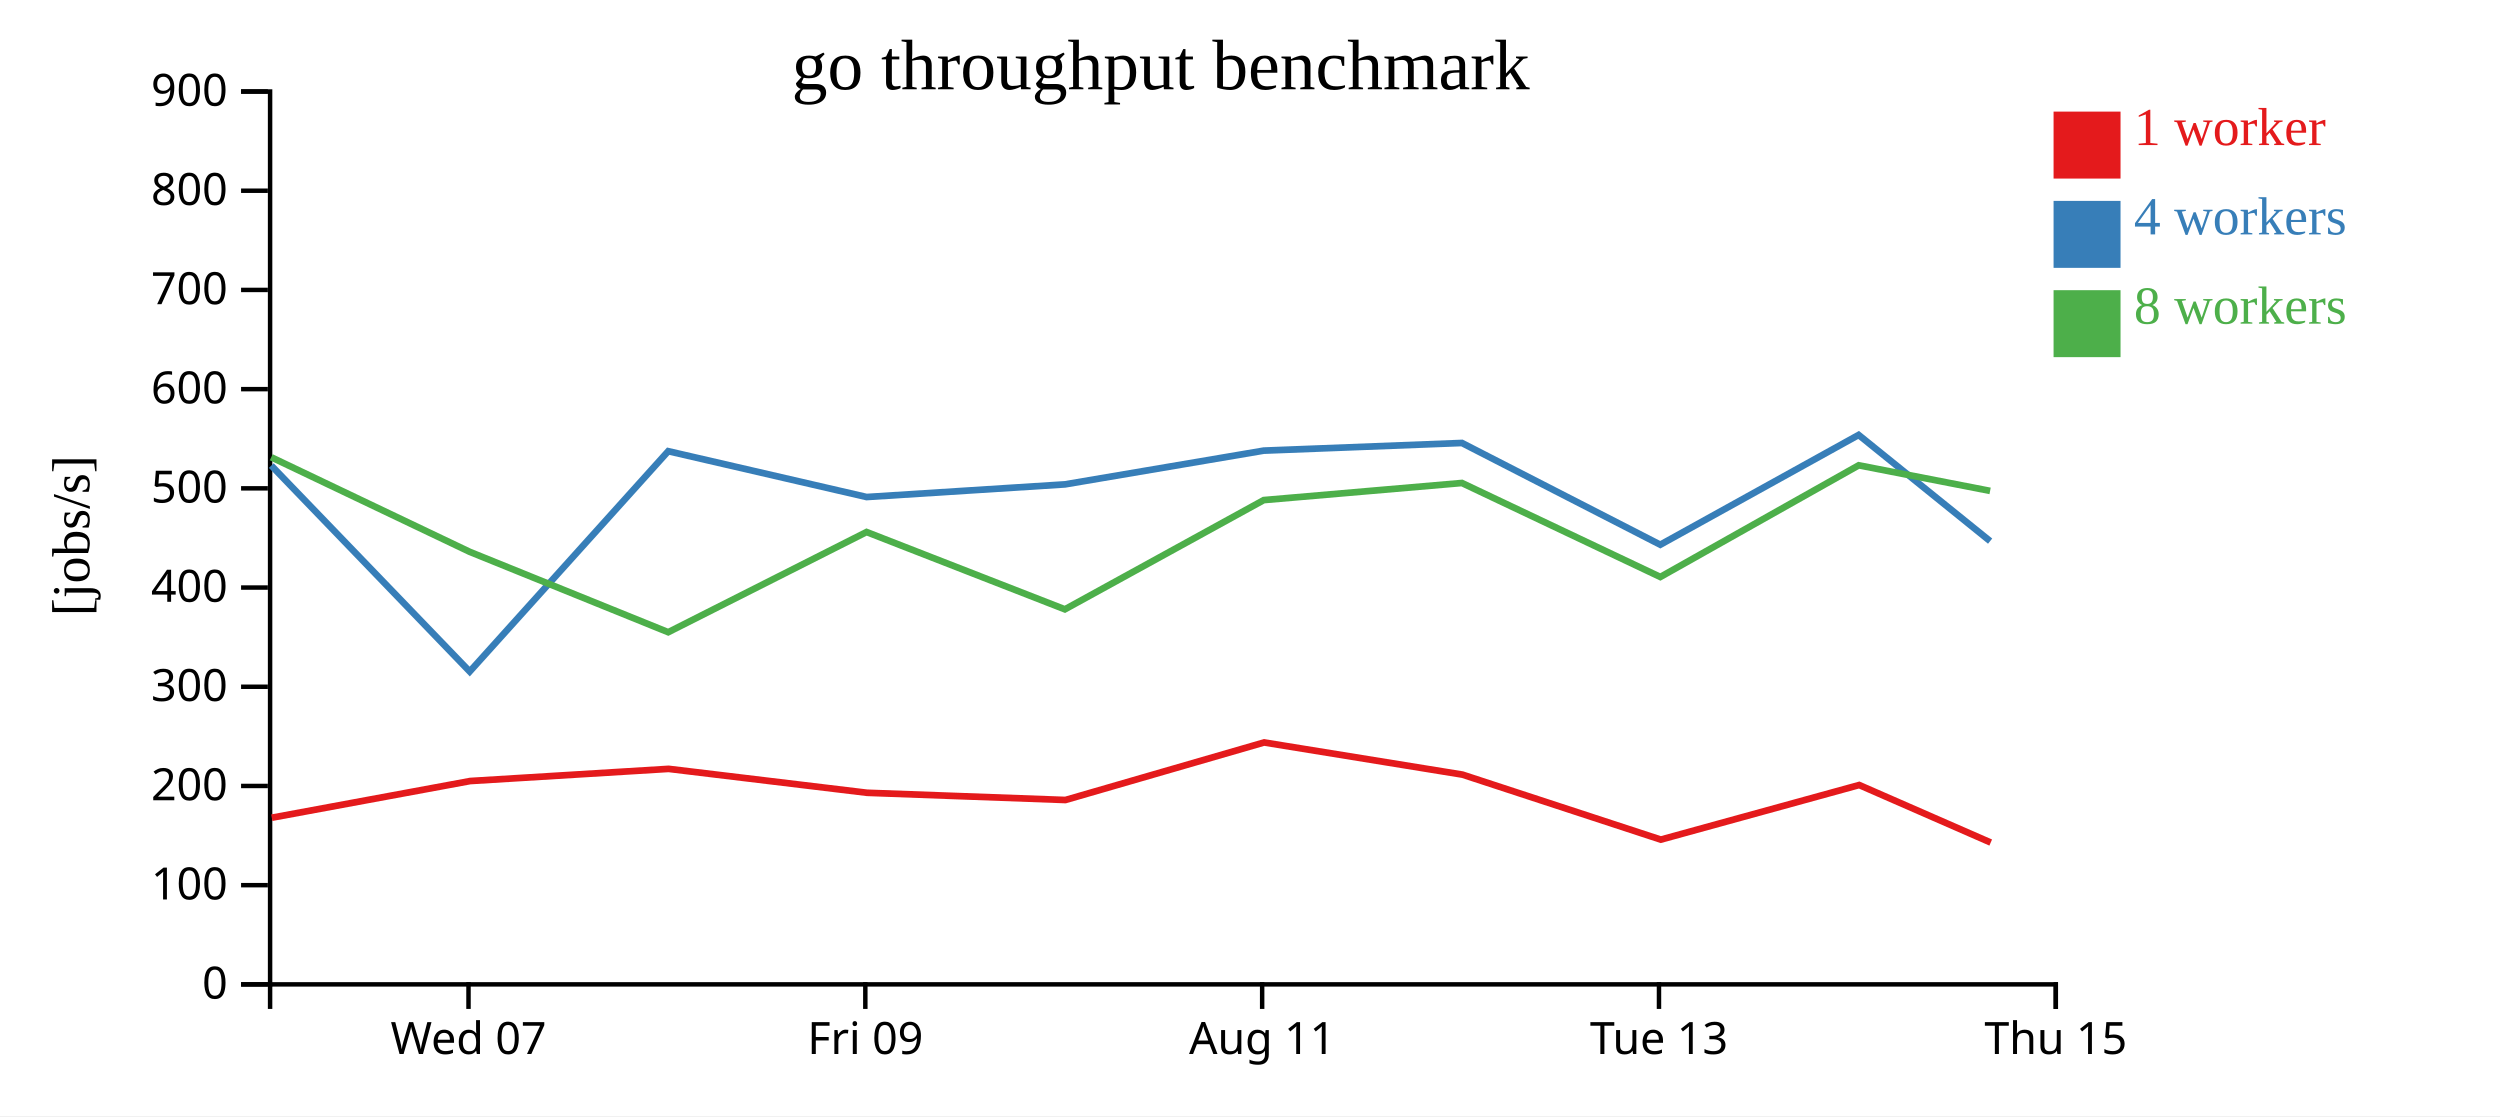
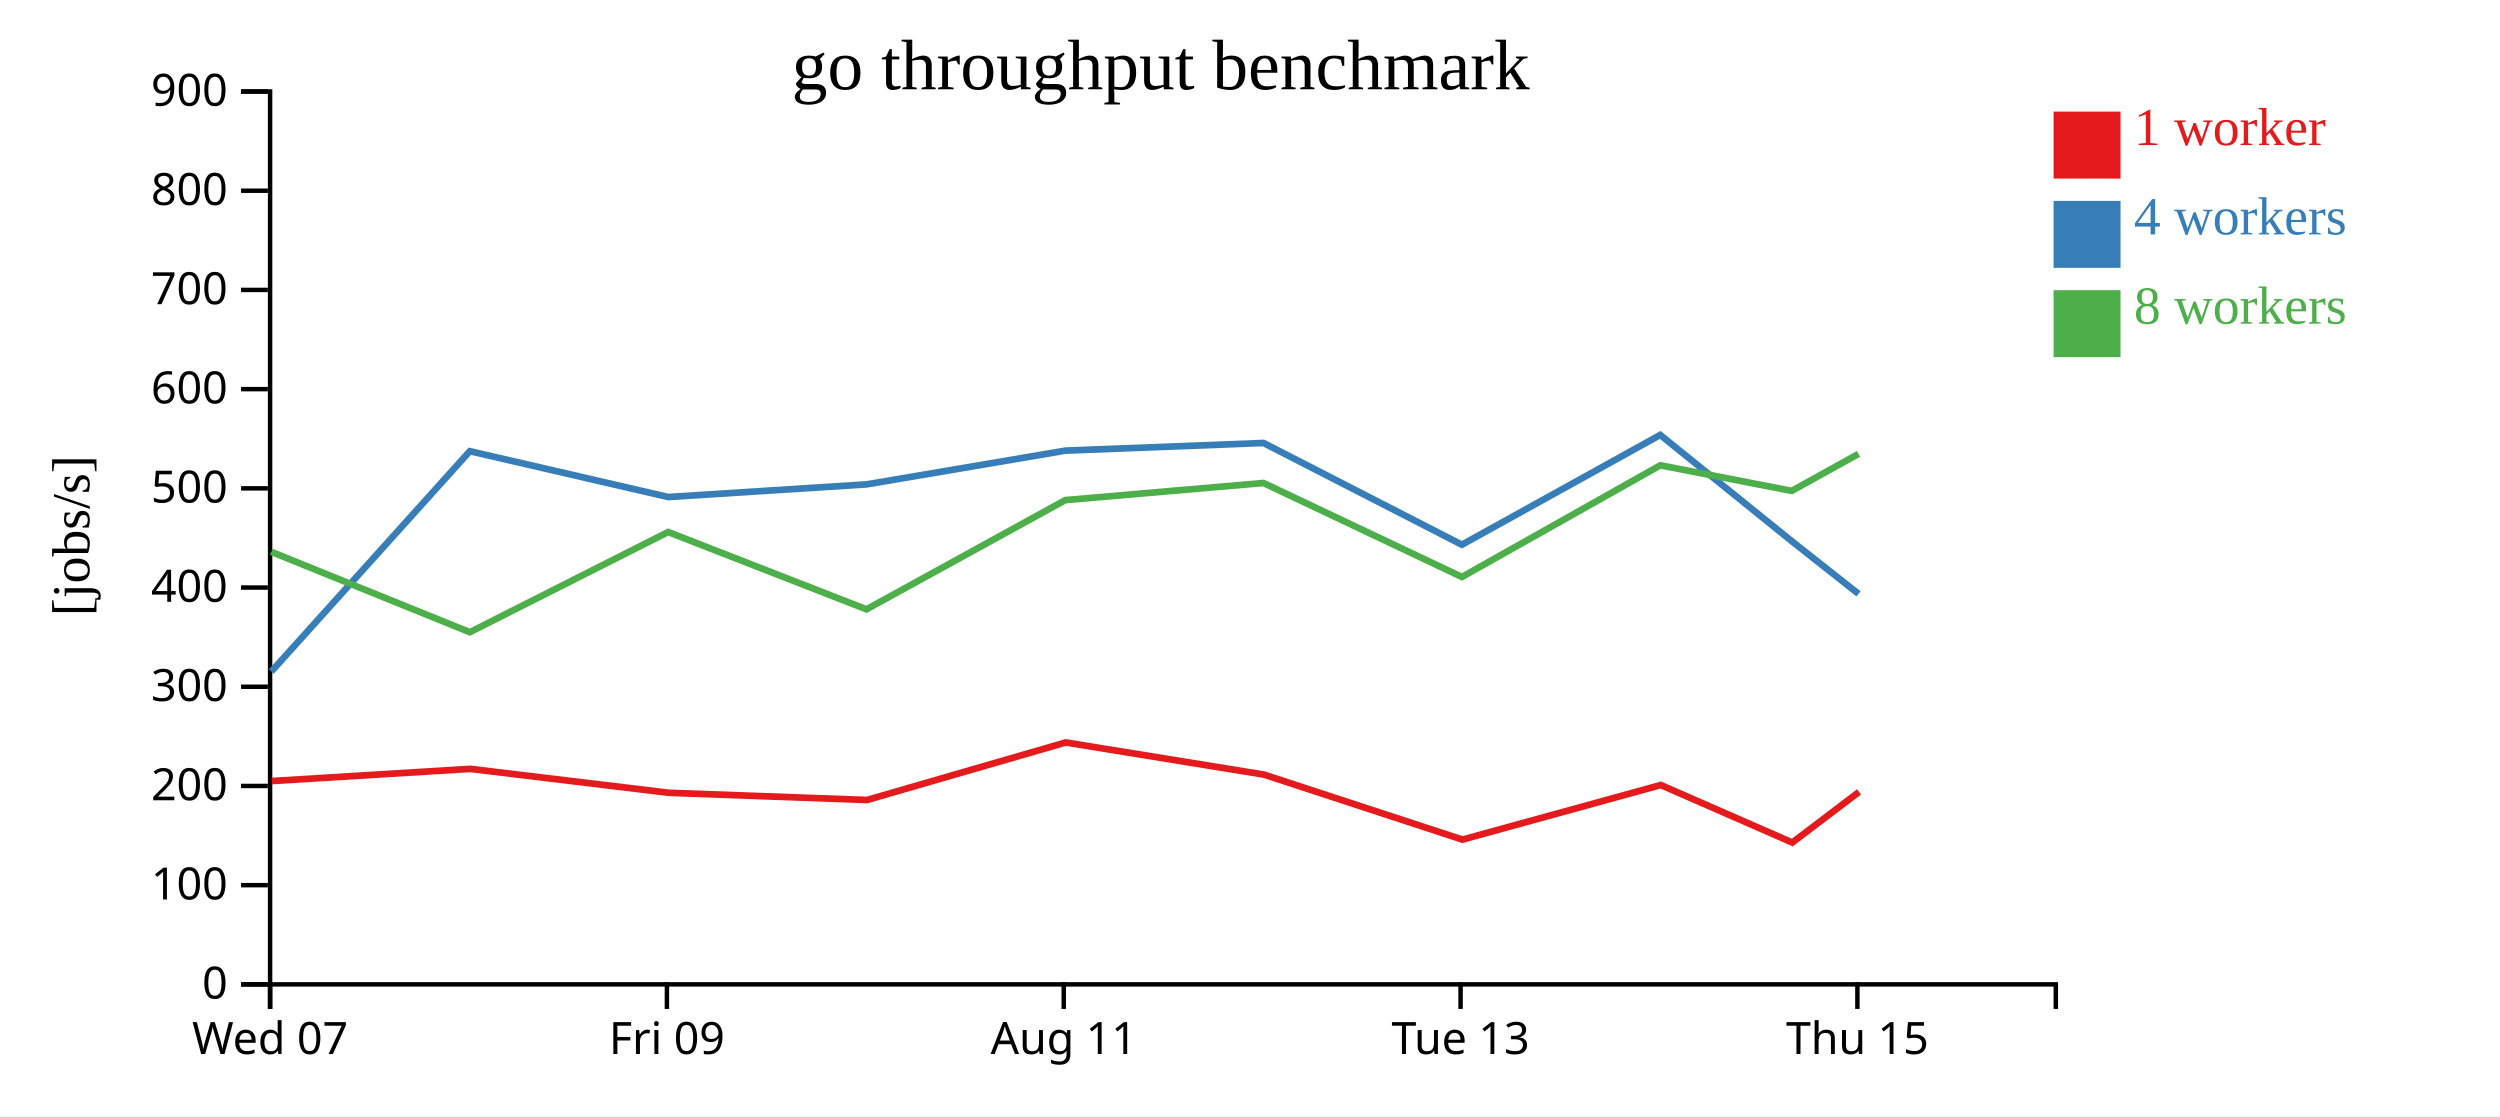
<svg xmlns="http://www.w3.org/2000/svg" width="560" height="250">
  <rect width="100%" height="100%" fill="white" />
  <g transform="translate(60,20)">
    <g transform="translate(0,200)" fill="none" font-size="10" font-family="sans-serif" text-anchor="middle">
      <path class="domain" stroke="currentColor" d="M0.5,6V0.5H400.5V6" />
-       <g class="tick" opacity="1" transform="translate(44.94444,0)">
+       <g class="tick" opacity="1" transform="translate(0.5,0)">
        <line stroke="currentColor" y2="6" />
        <text fill="currentColor" y="9" dy="0.71em">Wed 07</text>
      </g>
-       <g class="tick" opacity="1" transform="translate(133.8333,0)">
+       <g class="tick" opacity="1" transform="translate(89.38889,0)">
        <line stroke="currentColor" y2="6" />
        <text fill="currentColor" y="9" dy="0.71em">Fri 09</text>
      </g>
-       <g class="tick" opacity="1" transform="translate(222.7222,0)">
+       <g class="tick" opacity="1" transform="translate(178.2778,0)">
        <line stroke="currentColor" y2="6" />
        <text fill="currentColor" y="9" dy="0.71em">Aug 11</text>
      </g>
-       <g class="tick" opacity="1" transform="translate(311.6111,0)">
+       <g class="tick" opacity="1" transform="translate(267.1667,0)">
        <line stroke="currentColor" y2="6" />
        <text fill="currentColor" y="9" dy="0.71em">Tue 13</text>
      </g>
-       <g class="tick" opacity="1" transform="translate(400.5,0)">
+       <g class="tick" opacity="1" transform="translate(356.0556,0)">
        <line stroke="currentColor" y2="6" />
        <text fill="currentColor" y="9" dy="0.71em">Thu 15</text>
      </g>
    </g>
    <g fill="none" font-size="10" font-family="sans-serif" text-anchor="end">
      <path class="domain" stroke="currentColor" d="M-6,200.5H0.5V0.5H-6" />
      <g class="tick" opacity="1" transform="translate(0,200.5)">
        <line stroke="currentColor" x2="-6" />
        <text fill="currentColor" x="-9" dy="0.32em">0</text>
      </g>
      <g class="tick" opacity="1" transform="translate(0,178.2778)">
        <line stroke="currentColor" x2="-6" />
        <text fill="currentColor" x="-9" dy="0.32em">100</text>
      </g>
      <g class="tick" opacity="1" transform="translate(0,156.0556)">
        <line stroke="currentColor" x2="-6" />
        <text fill="currentColor" x="-9" dy="0.32em">200</text>
      </g>
      <g class="tick" opacity="1" transform="translate(0,133.8333)">
        <line stroke="currentColor" x2="-6" />
        <text fill="currentColor" x="-9" dy="0.32em">300</text>
      </g>
      <g class="tick" opacity="1" transform="translate(0,111.6111)">
        <line stroke="currentColor" x2="-6" />
        <text fill="currentColor" x="-9" dy="0.32em">400</text>
      </g>
      <g class="tick" opacity="1" transform="translate(0,89.38889)">
        <line stroke="currentColor" x2="-6" />
        <text fill="currentColor" x="-9" dy="0.32em">500</text>
      </g>
      <g class="tick" opacity="1" transform="translate(0,67.16667)">
        <line stroke="currentColor" x2="-6" />
        <text fill="currentColor" x="-9" dy="0.32em">600</text>
      </g>
      <g class="tick" opacity="1" transform="translate(0,44.94444)">
        <line stroke="currentColor" x2="-6" />
        <text fill="currentColor" x="-9" dy="0.32em">700</text>
      </g>
      <g class="tick" opacity="1" transform="translate(0,22.72222)">
        <line stroke="currentColor" x2="-6" />
        <text fill="currentColor" x="-9" dy="0.32em">800</text>
      </g>
      <g class="tick" opacity="1" transform="translate(0,0.5)">
        <line stroke="currentColor" x2="-6" />
        <text fill="currentColor" x="-9" dy="0.32em">900</text>
      </g>
    </g>
    <text text-anchor="middle" style="font-size: 12px" transform="rotate(-90)" y="-40" x="-100">[jobs/s]</text>
    <text text-anchor="middle" style="font-size: 16px" y="0" x="200">go throughput benchmark</text>
-     <path class="line" fill="none" stroke="#e41a1c" stroke-width="1.5" d="M0.88,163.169L45.312,154.952L89.77,152.226L134.22,157.583L178.652,159.199L223.151,146.31L267.586,153.515L312.018,168.074L356.457,155.843L385.92,168.73" />
-     <path class="line" fill="none" stroke="#377eb8" stroke-width="1.5" d="M0.771,84.289L45.217,130.425L89.682,81.069L134.115,91.334L178.554,88.499L223.072,80.942L267.474,79.227L311.904,102.018L356.332,77.428L385.79,101.213" />
-     <path class="line" fill="none" stroke="#4daf4a" stroke-width="1.5" d="M0.755,82.422L45.216,103.612L89.679,121.615L134.109,99.173L178.531,116.489L223.079,92.02L267.469,88.19L311.911,109.241L356.352,84.229L385.785,89.962" />
+     <path class="line" fill="none" stroke="#e41a1c" stroke-width="1.5" d="M0.868,154.952L45.325,152.226L89.776,157.583L134.207,159.199L178.706,146.31L223.141,153.515L267.574,168.074L312.012,155.843L341.475,168.73L356.419,157.392" />
+     <path class="line" fill="none" stroke="#377eb8" stroke-width="1.5" d="M0.773,130.425L45.238,81.069L89.67,91.334L134.109,88.499L178.628,80.942L223.03,79.227L267.459,102.018L311.888,77.428L341.346,101.213L356.308,113.025" />
+     <path class="line" fill="none" stroke="#4daf4a" stroke-width="1.5" d="M0.771,103.612L45.235,121.615L89.665,99.173L134.087,116.489L178.635,92.02L223.024,88.19L267.467,109.241L311.907,84.229L341.341,89.962L356.306,81.671" />
    <rect class="dot" x="400" y="5" width="15" height="15" style="fill: #e41a1c;" />
    <rect class="dot" x="400" y="25" width="15" height="15" style="fill: #377eb8;" />
    <rect class="dot" x="400" y="45" width="15" height="15" style="fill: #4daf4a;" />
    <text class="label" x="418" y="12.5" style="fill: #e41a1c; alignment-baseline: middle;" text-anchor="left">1 worker</text>
    <text class="label" x="418" y="32.5" style="fill: #377eb8; alignment-baseline: middle;" text-anchor="left">4 workers</text>
    <text class="label" x="418" y="52.5" style="fill: #4daf4a; alignment-baseline: middle;" text-anchor="left">8 workers</text>
  </g>
</svg>
